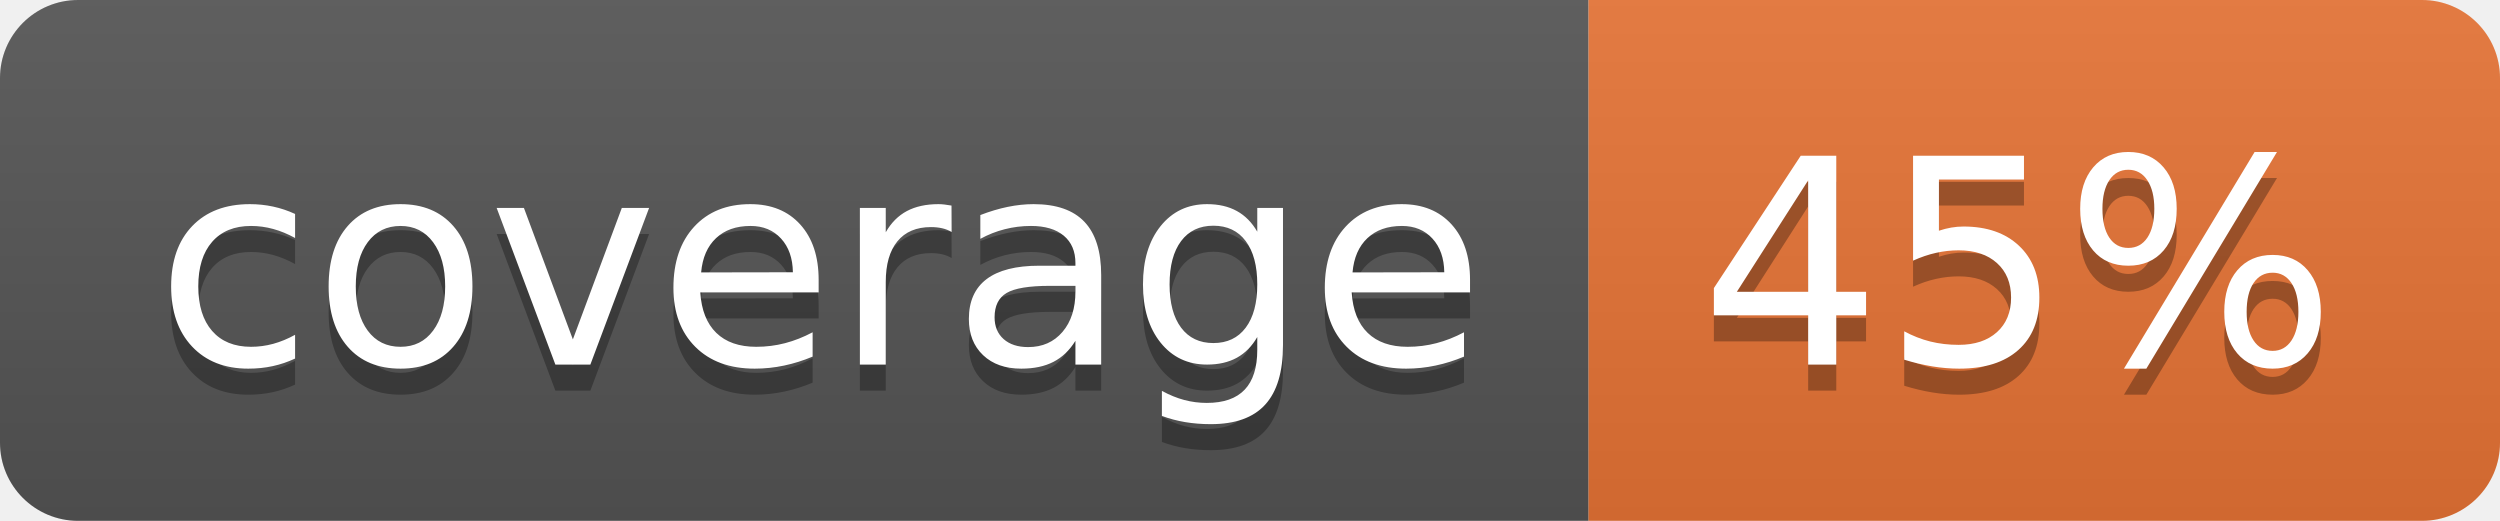
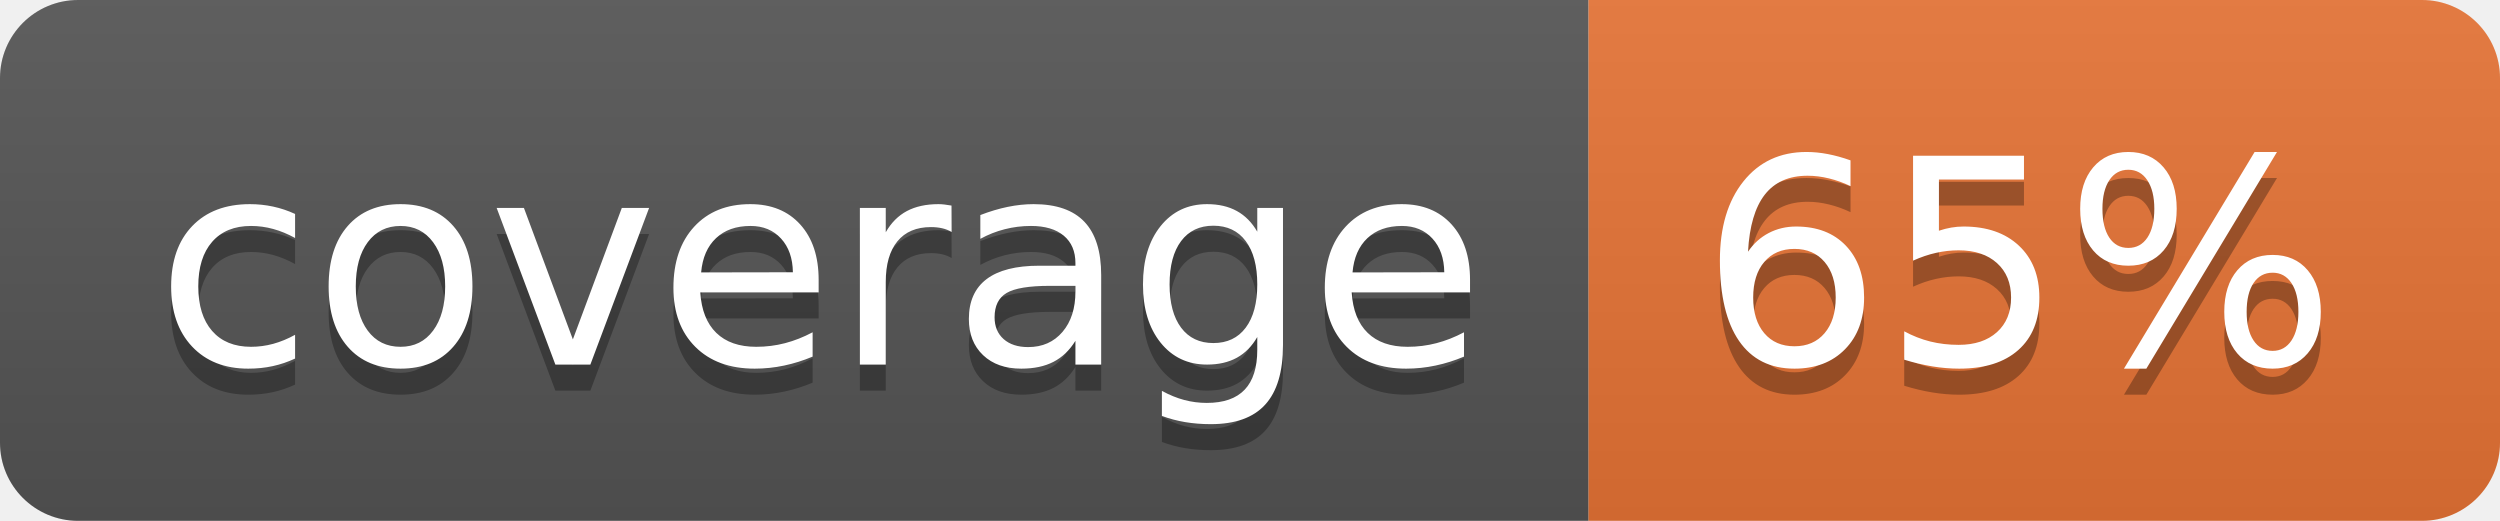
<svg xmlns="http://www.w3.org/2000/svg" width="96" height="20">
  <linearGradient id="b" x2="0" y2="100%">
    <stop offset="0" stop-color="#bbb" stop-opacity=".1" />
    <stop offset="1" stop-opacity=".1" />
  </linearGradient>
  <clipPath id="a">
    <rect width="96" height="20" rx="3" fill="#fff" />
  </clipPath>
  <g clip-path="url(#a)">
    <path fill="#555" d="M0 0h61v20H0z" />
    <path fill="#E87435" d="M61 0h35v20H61z" />
    <path fill="url(#b)" d="M0 0h96v20H0z" />
  </g>
  <g fill="#fff" text-anchor="middle" font-family="DejaVu Sans,Verdana,Geneva,sans-serif" font-size="110">
    <text x="315" y="150" fill="#010101" fill-opacity=".3" transform="scale(.1)" textLength="510">coverage</text>
    <text x="315" y="140" transform="scale(.1)" textLength="510">coverage</text>
-     <text x="775" y="150" fill="#010101" fill-opacity=".3" transform="scale(.1)" textLength="250">45%</text>
-     <text x="775" y="140" transform="scale(.1)" textLength="250">45%</text>
+     <text x="775" y="150" fill="#010101" fill-opacity=".3" transform="scale(.1)" textLength="250">65%</text>
+     <text x="775" y="140" transform="scale(.1)" textLength="250">65%</text>
  </g>
</svg>
